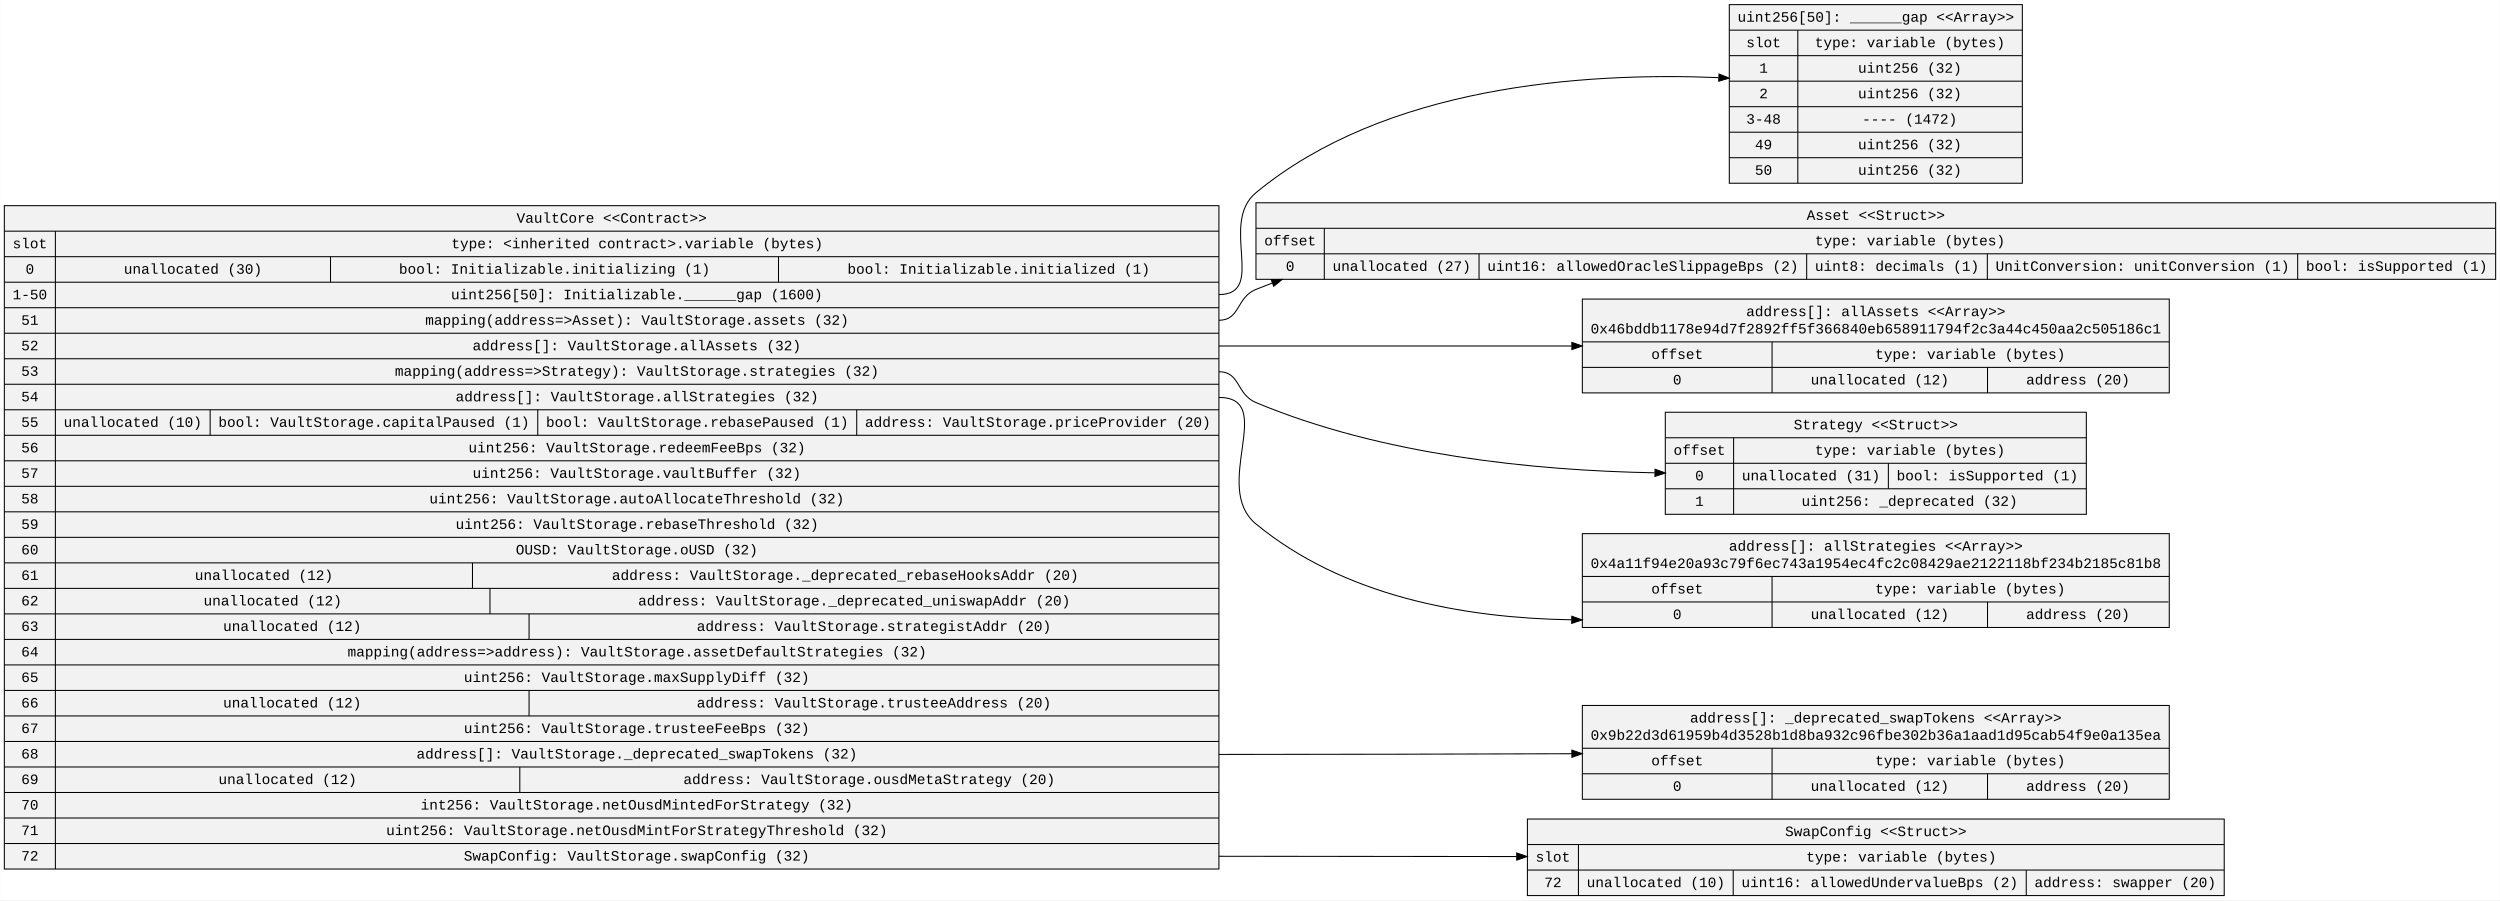
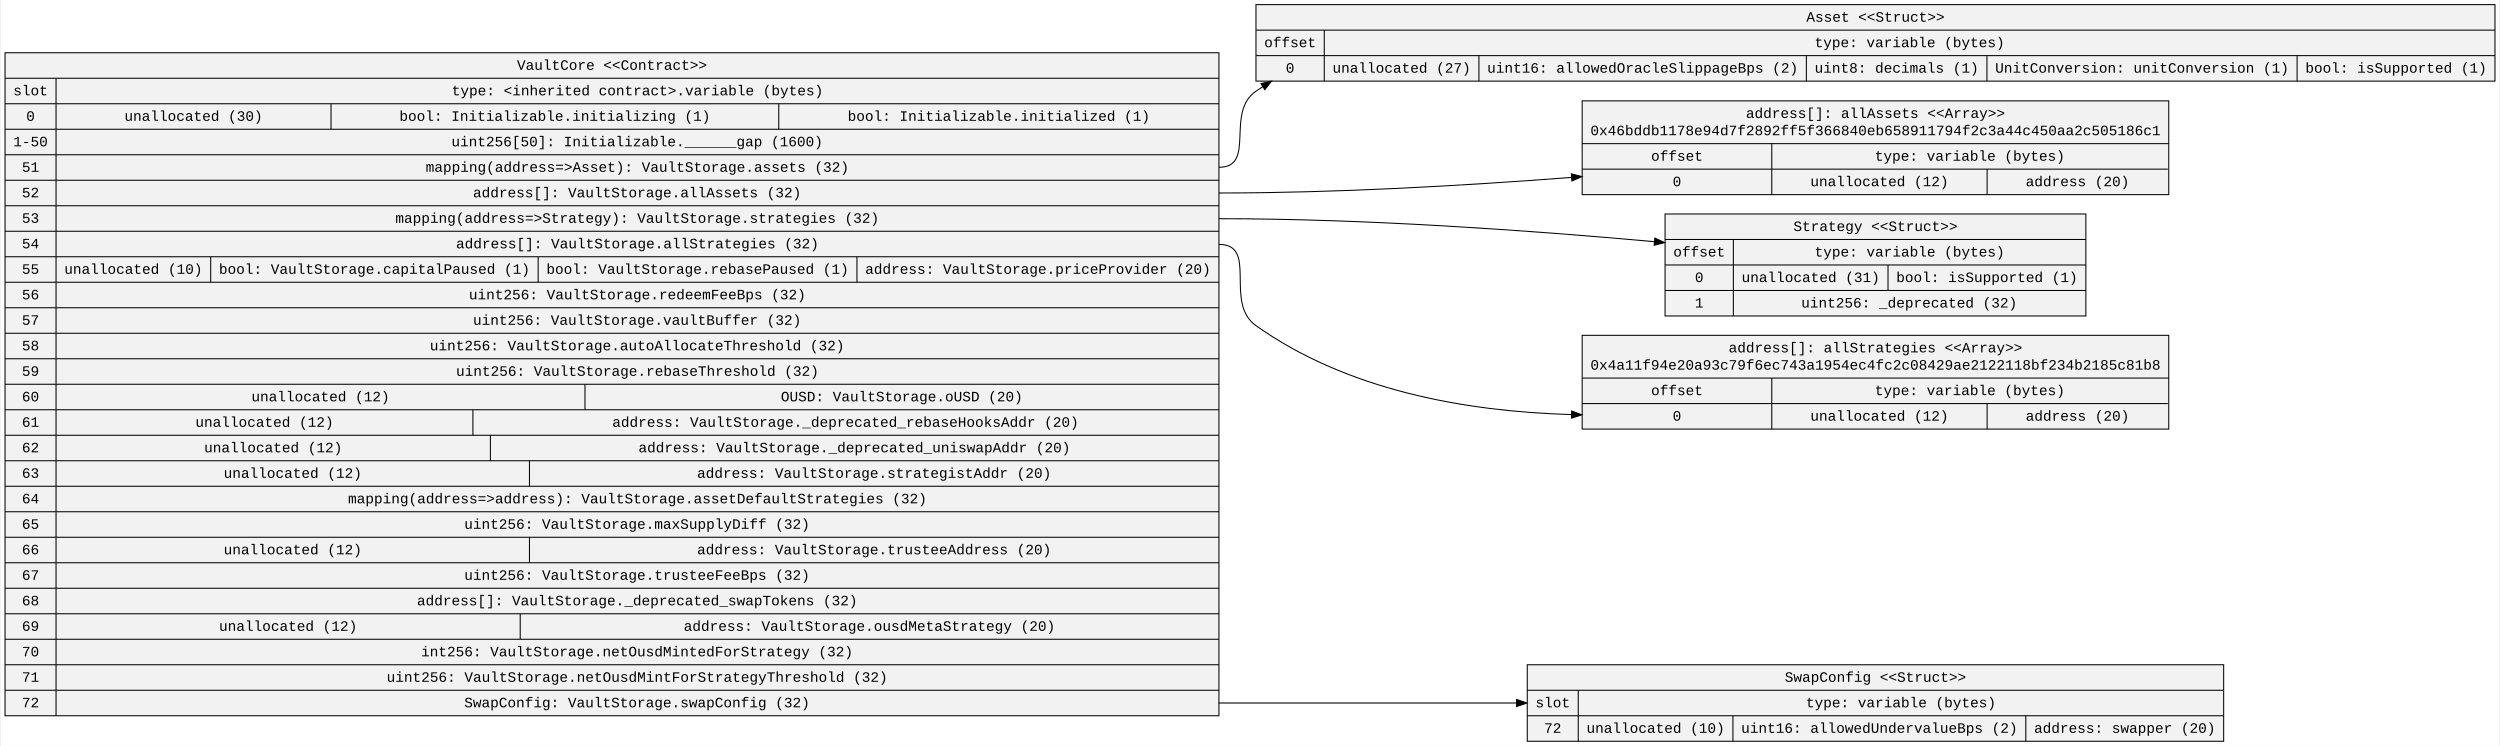
- <svg xmlns="http://www.w3.org/2000/svg" width="2430pt" height="875pt" viewBox="0.00 0.00 2429.56 875.00">
-   <g id="graph0" class="graph" transform="scale(1 1) rotate(0) translate(4 871)">
-     <polygon fill="white" stroke="transparent" points="-4,4 -4,-871 2425.56,-871 2425.56,4 -4,4" />
+ <svg xmlns="http://www.w3.org/2000/svg" width="2430pt" height="725pt" viewBox="0.00 0.00 2429.56 725.40">
+   <g id="graph0" class="graph" transform="scale(1 1) rotate(0) translate(4 721.4)">
+     <polygon fill="white" stroke="transparent" points="-4,4 -4,-721.4 2425.56,-721.4 2425.56,4 -4,4" />
    <g id="node1" class="node">
-       <polygon fill="#f2f2f2" stroke="black" points="0,-26.3 0,-671.1 1180.58,-671.1 1180.58,-26.3 0,-26.3" />
-       <text text-anchor="middle" x="590.29" y="-654.5" font-family="Courier New" font-size="14.00">VaultCore &lt;&lt;Contract&gt;&gt;</text>
-       <polyline fill="none" stroke="black" points="0,-646.3 1180.58,-646.3 " />
-       <text text-anchor="middle" x="24.8" y="-629.7" font-family="Courier New" font-size="14.00">slot</text>
-       <polyline fill="none" stroke="black" points="0,-621.5 49.61,-621.5 " />
-       <text text-anchor="middle" x="24.8" y="-604.9" font-family="Courier New" font-size="14.00">0</text>
-       <polyline fill="none" stroke="black" points="0,-596.7 49.61,-596.7 " />
-       <text text-anchor="middle" x="24.8" y="-580.1" font-family="Courier New" font-size="14.00">1-50</text>
-       <polyline fill="none" stroke="black" points="0,-571.9 49.61,-571.9 " />
-       <text text-anchor="middle" x="24.8" y="-555.3" font-family="Courier New" font-size="14.00">51</text>
-       <polyline fill="none" stroke="black" points="0,-547.1 49.61,-547.1 " />
-       <text text-anchor="middle" x="24.8" y="-530.5" font-family="Courier New" font-size="14.00">52</text>
-       <polyline fill="none" stroke="black" points="0,-522.3 49.61,-522.3 " />
-       <text text-anchor="middle" x="24.8" y="-505.7" font-family="Courier New" font-size="14.00">53</text>
-       <polyline fill="none" stroke="black" points="0,-497.5 49.61,-497.5 " />
-       <text text-anchor="middle" x="24.8" y="-480.9" font-family="Courier New" font-size="14.00">54</text>
-       <polyline fill="none" stroke="black" points="0,-472.7 49.61,-472.7 " />
-       <text text-anchor="middle" x="24.8" y="-456.1" font-family="Courier New" font-size="14.00">55</text>
-       <polyline fill="none" stroke="black" points="0,-447.9 49.61,-447.9 " />
-       <text text-anchor="middle" x="24.8" y="-431.3" font-family="Courier New" font-size="14.00">56</text>
-       <polyline fill="none" stroke="black" points="0,-423.1 49.61,-423.1 " />
-       <text text-anchor="middle" x="24.8" y="-406.5" font-family="Courier New" font-size="14.00">57</text>
-       <polyline fill="none" stroke="black" points="0,-398.3 49.61,-398.3 " />
-       <text text-anchor="middle" x="24.8" y="-381.7" font-family="Courier New" font-size="14.00">58</text>
-       <polyline fill="none" stroke="black" points="0,-373.5 49.61,-373.5 " />
-       <text text-anchor="middle" x="24.8" y="-356.9" font-family="Courier New" font-size="14.00">59</text>
-       <polyline fill="none" stroke="black" points="0,-348.7 49.61,-348.7 " />
-       <text text-anchor="middle" x="24.8" y="-332.1" font-family="Courier New" font-size="14.00">60</text>
-       <polyline fill="none" stroke="black" points="0,-323.9 49.61,-323.9 " />
-       <text text-anchor="middle" x="24.8" y="-307.3" font-family="Courier New" font-size="14.00">61</text>
-       <polyline fill="none" stroke="black" points="0,-299.1 49.61,-299.1 " />
-       <text text-anchor="middle" x="24.8" y="-282.5" font-family="Courier New" font-size="14.00">62</text>
-       <polyline fill="none" stroke="black" points="0,-274.3 49.61,-274.3 " />
-       <text text-anchor="middle" x="24.8" y="-257.7" font-family="Courier New" font-size="14.00">63</text>
-       <polyline fill="none" stroke="black" points="0,-249.5 49.61,-249.5 " />
-       <text text-anchor="middle" x="24.8" y="-232.9" font-family="Courier New" font-size="14.00">64</text>
-       <polyline fill="none" stroke="black" points="0,-224.7 49.61,-224.7 " />
-       <text text-anchor="middle" x="24.8" y="-208.1" font-family="Courier New" font-size="14.00">65</text>
-       <polyline fill="none" stroke="black" points="0,-199.9 49.61,-199.9 " />
-       <text text-anchor="middle" x="24.8" y="-183.3" font-family="Courier New" font-size="14.00">66</text>
-       <polyline fill="none" stroke="black" points="0,-175.1 49.61,-175.1 " />
-       <text text-anchor="middle" x="24.8" y="-158.5" font-family="Courier New" font-size="14.00">67</text>
-       <polyline fill="none" stroke="black" points="0,-150.3 49.61,-150.3 " />
-       <text text-anchor="middle" x="24.8" y="-133.7" font-family="Courier New" font-size="14.00">68</text>
-       <polyline fill="none" stroke="black" points="0,-125.5 49.61,-125.5 " />
-       <text text-anchor="middle" x="24.8" y="-108.9" font-family="Courier New" font-size="14.00">69</text>
-       <polyline fill="none" stroke="black" points="0,-100.7 49.61,-100.7 " />
-       <text text-anchor="middle" x="24.8" y="-84.1" font-family="Courier New" font-size="14.00">70</text>
-       <polyline fill="none" stroke="black" points="0,-75.9 49.61,-75.9 " />
-       <text text-anchor="middle" x="24.8" y="-59.3" font-family="Courier New" font-size="14.00">71</text>
-       <polyline fill="none" stroke="black" points="0,-51.1 49.61,-51.1 " />
-       <text text-anchor="middle" x="24.8" y="-34.5" font-family="Courier New" font-size="14.00">72</text>
-       <polyline fill="none" stroke="black" points="49.61,-26.3 49.61,-646.3 " />
-       <text text-anchor="middle" x="615.09" y="-629.7" font-family="Courier New" font-size="14.00">type: &lt;inherited contract&gt;.variable (bytes)</text>
-       <polyline fill="none" stroke="black" points="49.61,-621.5 1180.58,-621.5 " />
-       <text text-anchor="middle" x="183.32" y="-604.9" font-family="Courier New" font-size="14.00">unallocated (30)</text>
-       <polyline fill="none" stroke="black" points="317.03,-596.7 317.03,-621.5 " />
-       <text text-anchor="middle" x="534.75" y="-604.9" font-family="Courier New" font-size="14.00">bool: Initializable.initializing (1)</text>
-       <polyline fill="none" stroke="black" points="752.48,-596.7 752.48,-621.5 " />
-       <text text-anchor="middle" x="966.5" y="-604.9" font-family="Courier New" font-size="14.00">bool: Initializable.initialized (1)</text>
-       <polyline fill="none" stroke="black" points="49.61,-596.7 1180.58,-596.7 " />
-       <text text-anchor="middle" x="614.73" y="-580.1" font-family="Courier New" font-size="14.00">uint256[50]: Initializable.______gap (1600)</text>
-       <polyline fill="none" stroke="black" points="49.61,-571.9 1180.58,-571.9 " />
-       <text text-anchor="middle" x="614.94" y="-555.3" font-family="Courier New" font-size="14.00">mapping(address=&gt;Asset): VaultStorage.assets (32)</text>
-       <polyline fill="none" stroke="black" points="49.61,-547.1 1180.58,-547.1 " />
-       <text text-anchor="middle" x="614.73" y="-530.5" font-family="Courier New" font-size="14.00">address[]: VaultStorage.allAssets (32)</text>
-       <polyline fill="none" stroke="black" points="49.61,-522.3 1180.58,-522.3 " />
-       <text text-anchor="middle" x="614.84" y="-505.7" font-family="Courier New" font-size="14.00">mapping(address=&gt;Strategy): VaultStorage.strategies (32)</text>
-       <polyline fill="none" stroke="black" points="49.61,-497.5 1180.58,-497.5 " />
-       <text text-anchor="middle" x="615.03" y="-480.9" font-family="Courier New" font-size="14.00">address[]: VaultStorage.allStrategies (32)</text>
-       <polyline fill="none" stroke="black" points="49.61,-472.7 1180.58,-472.7 " />
-       <text text-anchor="middle" x="124.82" y="-456.1" font-family="Courier New" font-size="14.00">unallocated (10)</text>
-       <polyline fill="none" stroke="black" points="200.03,-447.9 200.03,-472.7 " />
-       <text text-anchor="middle" x="359.25" y="-456.1" font-family="Courier New" font-size="14.00">bool: VaultStorage.capitalPaused (1)</text>
-       <polyline fill="none" stroke="black" points="518.48,-447.9 518.48,-472.7 " />
-       <text text-anchor="middle" x="673.5" y="-456.1" font-family="Courier New" font-size="14.00">bool: VaultStorage.rebasePaused (1)</text>
-       <polyline fill="none" stroke="black" points="828.52,-447.9 828.52,-472.7 " />
-       <text text-anchor="middle" x="1004.55" y="-456.1" font-family="Courier New" font-size="14.00">address: VaultStorage.priceProvider (20)</text>
-       <polyline fill="none" stroke="black" points="49.61,-447.9 1180.58,-447.9 " />
-       <text text-anchor="middle" x="614.93" y="-431.3" font-family="Courier New" font-size="14.00">uint256: VaultStorage.redeemFeeBps (32)</text>
-       <polyline fill="none" stroke="black" points="49.61,-423.1 1180.58,-423.1 " />
-       <text text-anchor="middle" x="614.73" y="-406.5" font-family="Courier New" font-size="14.00">uint256: VaultStorage.vaultBuffer (32)</text>
-       <polyline fill="none" stroke="black" points="49.61,-398.3 1180.58,-398.3 " />
-       <text text-anchor="middle" x="614.74" y="-381.7" font-family="Courier New" font-size="14.00">uint256: VaultStorage.autoAllocateThreshold (32)</text>
-       <polyline fill="none" stroke="black" points="49.61,-373.5 1180.58,-373.5 " />
-       <text text-anchor="middle" x="615.03" y="-356.9" font-family="Courier New" font-size="14.00">uint256: VaultStorage.rebaseThreshold (32)</text>
-       <polyline fill="none" stroke="black" points="49.61,-348.7 1180.58,-348.7 " />
-       <text text-anchor="middle" x="614.72" y="-332.1" font-family="Courier New" font-size="14.00">OUSD: VaultStorage.oUSD (32)</text>
-       <polyline fill="none" stroke="black" points="49.61,-323.9 1180.58,-323.9 " />
-       <text text-anchor="middle" x="252.32" y="-307.3" font-family="Courier New" font-size="14.00">unallocated (12)</text>
-       <polyline fill="none" stroke="black" points="455.03,-299.1 455.03,-323.9 " />
-       <text text-anchor="middle" x="817.36" y="-307.3" font-family="Courier New" font-size="14.00">address: VaultStorage._deprecated_rebaseHooksAddr (20)</text>
-       <polyline fill="none" stroke="black" points="49.61,-299.1 1180.58,-299.1 " />
-       <text text-anchor="middle" x="260.82" y="-282.5" font-family="Courier New" font-size="14.00">unallocated (12)</text>
-       <polyline fill="none" stroke="black" points="472.03,-274.3 472.03,-299.1 " />
-       <text text-anchor="middle" x="826.06" y="-282.5" font-family="Courier New" font-size="14.00">address: VaultStorage._deprecated_uniswapAddr (20)</text>
-       <polyline fill="none" stroke="black" points="49.61,-274.3 1180.58,-274.3 " />
-       <text text-anchor="middle" x="279.82" y="-257.7" font-family="Courier New" font-size="14.00">unallocated (12)</text>
-       <polyline fill="none" stroke="black" points="510.03,-249.5 510.03,-274.3 " />
-       <text text-anchor="middle" x="845.26" y="-257.7" font-family="Courier New" font-size="14.00">address: VaultStorage.strategistAddr (20)</text>
-       <polyline fill="none" stroke="black" points="49.61,-249.5 1180.58,-249.5 " />
-       <text text-anchor="middle" x="615.05" y="-232.9" font-family="Courier New" font-size="14.00">mapping(address=&gt;address): VaultStorage.assetDefaultStrategies (32)</text>
-       <polyline fill="none" stroke="black" points="49.61,-224.7 1180.58,-224.7 " />
-       <text text-anchor="middle" x="614.63" y="-208.1" font-family="Courier New" font-size="14.00">uint256: VaultStorage.maxSupplyDiff (32)</text>
-       <polyline fill="none" stroke="black" points="49.61,-199.9 1180.58,-199.9 " />
-       <text text-anchor="middle" x="279.82" y="-183.3" font-family="Courier New" font-size="14.00">unallocated (12)</text>
-       <polyline fill="none" stroke="black" points="510.03,-175.1 510.03,-199.9 " />
-       <text text-anchor="middle" x="845.26" y="-183.3" font-family="Courier New" font-size="14.00">address: VaultStorage.trusteeAddress (20)</text>
-       <polyline fill="none" stroke="black" points="49.61,-175.1 1180.58,-175.1 " />
-       <text text-anchor="middle" x="614.63" y="-158.5" font-family="Courier New" font-size="14.00">uint256: VaultStorage.trusteeFeeBps (32)</text>
-       <polyline fill="none" stroke="black" points="49.61,-150.3 1180.58,-150.3 " />
-       <text text-anchor="middle" x="614.84" y="-133.7" font-family="Courier New" font-size="14.00">address[]: VaultStorage._deprecated_swapTokens (32)</text>
-       <polyline fill="none" stroke="black" points="49.61,-125.5 1180.58,-125.5 " />
-       <text text-anchor="middle" x="275.32" y="-108.9" font-family="Courier New" font-size="14.00">unallocated (12)</text>
-       <polyline fill="none" stroke="black" points="501.03,-100.7 501.03,-125.5 " />
-       <text text-anchor="middle" x="840.66" y="-108.9" font-family="Courier New" font-size="14.00">address: VaultStorage.ousdMetaStrategy (20)</text>
-       <polyline fill="none" stroke="black" points="49.61,-100.7 1180.58,-100.7 " />
-       <text text-anchor="middle" x="614.64" y="-84.1" font-family="Courier New" font-size="14.00">int256: VaultStorage.netOusdMintedForStrategy (32)</text>
-       <polyline fill="none" stroke="black" points="49.61,-75.9 1180.58,-75.9 " />
-       <text text-anchor="middle" x="614.75" y="-59.3" font-family="Courier New" font-size="14.00">uint256: VaultStorage.netOusdMintForStrategyThreshold (32)</text>
-       <polyline fill="none" stroke="black" points="49.61,-51.1 1180.58,-51.1 " />
-       <text text-anchor="middle" x="614.63" y="-34.5" font-family="Courier New" font-size="14.00">SwapConfig: VaultStorage.swapConfig (32)</text>
+       <polygon fill="#f2f2f2" stroke="black" points="0,-25.3 0,-670.1 1180.58,-670.1 1180.58,-25.3 0,-25.3" />
+       <text text-anchor="middle" x="590.29" y="-653.5" font-family="Courier New" font-size="14.00">VaultCore &lt;&lt;Contract&gt;&gt;</text>
+       <polyline fill="none" stroke="black" points="0,-645.3 1180.58,-645.3 " />
+       <text text-anchor="middle" x="24.8" y="-628.7" font-family="Courier New" font-size="14.00">slot</text>
+       <polyline fill="none" stroke="black" points="0,-620.5 49.61,-620.5 " />
+       <text text-anchor="middle" x="24.8" y="-603.9" font-family="Courier New" font-size="14.00">0</text>
+       <polyline fill="none" stroke="black" points="0,-595.7 49.61,-595.7 " />
+       <text text-anchor="middle" x="24.8" y="-579.1" font-family="Courier New" font-size="14.00">1-50</text>
+       <polyline fill="none" stroke="black" points="0,-570.9 49.61,-570.9 " />
+       <text text-anchor="middle" x="24.8" y="-554.3" font-family="Courier New" font-size="14.00">51</text>
+       <polyline fill="none" stroke="black" points="0,-546.1 49.61,-546.1 " />
+       <text text-anchor="middle" x="24.8" y="-529.5" font-family="Courier New" font-size="14.00">52</text>
+       <polyline fill="none" stroke="black" points="0,-521.3 49.61,-521.3 " />
+       <text text-anchor="middle" x="24.8" y="-504.7" font-family="Courier New" font-size="14.00">53</text>
+       <polyline fill="none" stroke="black" points="0,-496.5 49.61,-496.5 " />
+       <text text-anchor="middle" x="24.8" y="-479.9" font-family="Courier New" font-size="14.00">54</text>
+       <polyline fill="none" stroke="black" points="0,-471.7 49.61,-471.7 " />
+       <text text-anchor="middle" x="24.8" y="-455.1" font-family="Courier New" font-size="14.00">55</text>
+       <polyline fill="none" stroke="black" points="0,-446.9 49.61,-446.9 " />
+       <text text-anchor="middle" x="24.8" y="-430.3" font-family="Courier New" font-size="14.00">56</text>
+       <polyline fill="none" stroke="black" points="0,-422.1 49.61,-422.1 " />
+       <text text-anchor="middle" x="24.8" y="-405.5" font-family="Courier New" font-size="14.00">57</text>
+       <polyline fill="none" stroke="black" points="0,-397.3 49.61,-397.3 " />
+       <text text-anchor="middle" x="24.8" y="-380.7" font-family="Courier New" font-size="14.00">58</text>
+       <polyline fill="none" stroke="black" points="0,-372.5 49.61,-372.5 " />
+       <text text-anchor="middle" x="24.8" y="-355.9" font-family="Courier New" font-size="14.00">59</text>
+       <polyline fill="none" stroke="black" points="0,-347.7 49.61,-347.7 " />
+       <text text-anchor="middle" x="24.8" y="-331.1" font-family="Courier New" font-size="14.00">60</text>
+       <polyline fill="none" stroke="black" points="0,-322.9 49.61,-322.9 " />
+       <text text-anchor="middle" x="24.8" y="-306.3" font-family="Courier New" font-size="14.00">61</text>
+       <polyline fill="none" stroke="black" points="0,-298.1 49.61,-298.1 " />
+       <text text-anchor="middle" x="24.8" y="-281.5" font-family="Courier New" font-size="14.00">62</text>
+       <polyline fill="none" stroke="black" points="0,-273.3 49.61,-273.3 " />
+       <text text-anchor="middle" x="24.8" y="-256.7" font-family="Courier New" font-size="14.00">63</text>
+       <polyline fill="none" stroke="black" points="0,-248.5 49.61,-248.5 " />
+       <text text-anchor="middle" x="24.8" y="-231.9" font-family="Courier New" font-size="14.00">64</text>
+       <polyline fill="none" stroke="black" points="0,-223.7 49.61,-223.7 " />
+       <text text-anchor="middle" x="24.8" y="-207.1" font-family="Courier New" font-size="14.00">65</text>
+       <polyline fill="none" stroke="black" points="0,-198.9 49.61,-198.9 " />
+       <text text-anchor="middle" x="24.8" y="-182.3" font-family="Courier New" font-size="14.00">66</text>
+       <polyline fill="none" stroke="black" points="0,-174.1 49.61,-174.1 " />
+       <text text-anchor="middle" x="24.8" y="-157.5" font-family="Courier New" font-size="14.00">67</text>
+       <polyline fill="none" stroke="black" points="0,-149.3 49.61,-149.3 " />
+       <text text-anchor="middle" x="24.8" y="-132.7" font-family="Courier New" font-size="14.00">68</text>
+       <polyline fill="none" stroke="black" points="0,-124.5 49.61,-124.5 " />
+       <text text-anchor="middle" x="24.8" y="-107.9" font-family="Courier New" font-size="14.00">69</text>
+       <polyline fill="none" stroke="black" points="0,-99.7 49.61,-99.7 " />
+       <text text-anchor="middle" x="24.8" y="-83.1" font-family="Courier New" font-size="14.00">70</text>
+       <polyline fill="none" stroke="black" points="0,-74.9 49.61,-74.9 " />
+       <text text-anchor="middle" x="24.8" y="-58.3" font-family="Courier New" font-size="14.00">71</text>
+       <polyline fill="none" stroke="black" points="0,-50.1 49.61,-50.1 " />
+       <text text-anchor="middle" x="24.8" y="-33.5" font-family="Courier New" font-size="14.00">72</text>
+       <polyline fill="none" stroke="black" points="49.61,-25.3 49.61,-645.3 " />
+       <text text-anchor="middle" x="615.09" y="-628.7" font-family="Courier New" font-size="14.00">type: &lt;inherited contract&gt;.variable (bytes)</text>
+       <polyline fill="none" stroke="black" points="49.61,-620.5 1180.58,-620.5 " />
+       <text text-anchor="middle" x="183.32" y="-603.9" font-family="Courier New" font-size="14.00">unallocated (30)</text>
+       <polyline fill="none" stroke="black" points="317.03,-595.7 317.03,-620.5 " />
+       <text text-anchor="middle" x="534.75" y="-603.9" font-family="Courier New" font-size="14.00">bool: Initializable.initializing (1)</text>
+       <polyline fill="none" stroke="black" points="752.48,-595.7 752.48,-620.5 " />
+       <text text-anchor="middle" x="966.5" y="-603.9" font-family="Courier New" font-size="14.00">bool: Initializable.initialized (1)</text>
+       <polyline fill="none" stroke="black" points="49.61,-595.7 1180.58,-595.7 " />
+       <text text-anchor="middle" x="614.73" y="-579.1" font-family="Courier New" font-size="14.00">uint256[50]: Initializable.______gap (1600)</text>
+       <polyline fill="none" stroke="black" points="49.61,-570.9 1180.58,-570.9 " />
+       <text text-anchor="middle" x="614.94" y="-554.3" font-family="Courier New" font-size="14.00">mapping(address=&gt;Asset): VaultStorage.assets (32)</text>
+       <polyline fill="none" stroke="black" points="49.61,-546.1 1180.58,-546.1 " />
+       <text text-anchor="middle" x="614.73" y="-529.5" font-family="Courier New" font-size="14.00">address[]: VaultStorage.allAssets (32)</text>
+       <polyline fill="none" stroke="black" points="49.61,-521.3 1180.58,-521.3 " />
+       <text text-anchor="middle" x="614.84" y="-504.7" font-family="Courier New" font-size="14.00">mapping(address=&gt;Strategy): VaultStorage.strategies (32)</text>
+       <polyline fill="none" stroke="black" points="49.61,-496.5 1180.58,-496.5 " />
+       <text text-anchor="middle" x="615.03" y="-479.9" font-family="Courier New" font-size="14.00">address[]: VaultStorage.allStrategies (32)</text>
+       <polyline fill="none" stroke="black" points="49.61,-471.7 1180.58,-471.7 " />
+       <text text-anchor="middle" x="124.82" y="-455.1" font-family="Courier New" font-size="14.00">unallocated (10)</text>
+       <polyline fill="none" stroke="black" points="200.03,-446.9 200.03,-471.7 " />
+       <text text-anchor="middle" x="359.25" y="-455.1" font-family="Courier New" font-size="14.00">bool: VaultStorage.capitalPaused (1)</text>
+       <polyline fill="none" stroke="black" points="518.48,-446.9 518.48,-471.7 " />
+       <text text-anchor="middle" x="673.5" y="-455.1" font-family="Courier New" font-size="14.00">bool: VaultStorage.rebasePaused (1)</text>
+       <polyline fill="none" stroke="black" points="828.52,-446.9 828.52,-471.7 " />
+       <text text-anchor="middle" x="1004.55" y="-455.1" font-family="Courier New" font-size="14.00">address: VaultStorage.priceProvider (20)</text>
+       <polyline fill="none" stroke="black" points="49.61,-446.9 1180.58,-446.9 " />
+       <text text-anchor="middle" x="614.93" y="-430.3" font-family="Courier New" font-size="14.00">uint256: VaultStorage.redeemFeeBps (32)</text>
+       <polyline fill="none" stroke="black" points="49.61,-422.1 1180.58,-422.1 " />
+       <text text-anchor="middle" x="614.73" y="-405.5" font-family="Courier New" font-size="14.00">uint256: VaultStorage.vaultBuffer (32)</text>
+       <polyline fill="none" stroke="black" points="49.61,-397.3 1180.58,-397.3 " />
+       <text text-anchor="middle" x="614.74" y="-380.7" font-family="Courier New" font-size="14.00">uint256: VaultStorage.autoAllocateThreshold (32)</text>
+       <polyline fill="none" stroke="black" points="49.61,-372.5 1180.58,-372.5 " />
+       <text text-anchor="middle" x="615.03" y="-355.9" font-family="Courier New" font-size="14.00">uint256: VaultStorage.rebaseThreshold (32)</text>
+       <polyline fill="none" stroke="black" points="49.61,-347.7 1180.58,-347.7 " />
+       <text text-anchor="middle" x="306.82" y="-331.1" font-family="Courier New" font-size="14.00">unallocated (12)</text>
+       <polyline fill="none" stroke="black" points="564.03,-322.9 564.03,-347.7 " />
+       <text text-anchor="middle" x="872.15" y="-331.1" font-family="Courier New" font-size="14.00">OUSD: VaultStorage.oUSD (20)</text>
+       <polyline fill="none" stroke="black" points="49.61,-322.9 1180.58,-322.9 " />
+       <text text-anchor="middle" x="252.32" y="-306.3" font-family="Courier New" font-size="14.00">unallocated (12)</text>
+       <polyline fill="none" stroke="black" points="455.03,-298.1 455.03,-322.9 " />
+       <text text-anchor="middle" x="817.36" y="-306.3" font-family="Courier New" font-size="14.00">address: VaultStorage._deprecated_rebaseHooksAddr (20)</text>
+       <polyline fill="none" stroke="black" points="49.61,-298.1 1180.58,-298.1 " />
+       <text text-anchor="middle" x="260.82" y="-281.5" font-family="Courier New" font-size="14.00">unallocated (12)</text>
+       <polyline fill="none" stroke="black" points="472.03,-273.3 472.03,-298.1 " />
+       <text text-anchor="middle" x="826.06" y="-281.5" font-family="Courier New" font-size="14.00">address: VaultStorage._deprecated_uniswapAddr (20)</text>
+       <polyline fill="none" stroke="black" points="49.61,-273.3 1180.58,-273.3 " />
+       <text text-anchor="middle" x="279.82" y="-256.7" font-family="Courier New" font-size="14.00">unallocated (12)</text>
+       <polyline fill="none" stroke="black" points="510.03,-248.5 510.03,-273.3 " />
+       <text text-anchor="middle" x="845.26" y="-256.7" font-family="Courier New" font-size="14.00">address: VaultStorage.strategistAddr (20)</text>
+       <polyline fill="none" stroke="black" points="49.61,-248.5 1180.58,-248.5 " />
+       <text text-anchor="middle" x="615.05" y="-231.9" font-family="Courier New" font-size="14.00">mapping(address=&gt;address): VaultStorage.assetDefaultStrategies (32)</text>
+       <polyline fill="none" stroke="black" points="49.61,-223.7 1180.58,-223.7 " />
+       <text text-anchor="middle" x="614.63" y="-207.1" font-family="Courier New" font-size="14.00">uint256: VaultStorage.maxSupplyDiff (32)</text>
+       <polyline fill="none" stroke="black" points="49.61,-198.9 1180.58,-198.9 " />
+       <text text-anchor="middle" x="279.82" y="-182.3" font-family="Courier New" font-size="14.00">unallocated (12)</text>
+       <polyline fill="none" stroke="black" points="510.03,-174.1 510.03,-198.9 " />
+       <text text-anchor="middle" x="845.26" y="-182.3" font-family="Courier New" font-size="14.00">address: VaultStorage.trusteeAddress (20)</text>
+       <polyline fill="none" stroke="black" points="49.61,-174.1 1180.58,-174.1 " />
+       <text text-anchor="middle" x="614.63" y="-157.5" font-family="Courier New" font-size="14.00">uint256: VaultStorage.trusteeFeeBps (32)</text>
+       <polyline fill="none" stroke="black" points="49.61,-149.3 1180.58,-149.3 " />
+       <text text-anchor="middle" x="614.84" y="-132.7" font-family="Courier New" font-size="14.00">address[]: VaultStorage._deprecated_swapTokens (32)</text>
+       <polyline fill="none" stroke="black" points="49.61,-124.5 1180.58,-124.5 " />
+       <text text-anchor="middle" x="275.32" y="-107.9" font-family="Courier New" font-size="14.00">unallocated (12)</text>
+       <polyline fill="none" stroke="black" points="501.03,-99.7 501.03,-124.5 " />
+       <text text-anchor="middle" x="840.66" y="-107.9" font-family="Courier New" font-size="14.00">address: VaultStorage.ousdMetaStrategy (20)</text>
+       <polyline fill="none" stroke="black" points="49.61,-99.7 1180.58,-99.7 " />
+       <text text-anchor="middle" x="614.64" y="-83.1" font-family="Courier New" font-size="14.00">int256: VaultStorage.netOusdMintedForStrategy (32)</text>
+       <polyline fill="none" stroke="black" points="49.61,-74.9 1180.58,-74.9 " />
+       <text text-anchor="middle" x="614.75" y="-58.3" font-family="Courier New" font-size="14.00">uint256: VaultStorage.netOusdMintForStrategyThreshold (32)</text>
+       <polyline fill="none" stroke="black" points="49.61,-50.1 1180.58,-50.1 " />
+       <text text-anchor="middle" x="614.63" y="-33.5" font-family="Courier New" font-size="14.00">SwapConfig: VaultStorage.swapConfig (32)</text>
    </g>
    <g id="node2" class="node">
-       <polygon fill="#f2f2f2" stroke="black" points="1676.65,-692.9 1676.65,-866.5 1961.49,-866.5 1961.49,-692.9 1676.65,-692.9" />
-       <text text-anchor="middle" x="1819.07" y="-849.9" font-family="Courier New" font-size="14.00">uint256[50]: ______gap &lt;&lt;Array&gt;&gt;</text>
-       <polyline fill="none" stroke="black" points="1676.65,-841.7 1961.49,-841.7 " />
-       <text text-anchor="middle" x="1709.95" y="-825.1" font-family="Courier New" font-size="14.00">slot</text>
-       <polyline fill="none" stroke="black" points="1676.65,-816.9 1743.25,-816.9 " />
-       <text text-anchor="middle" x="1709.95" y="-800.3" font-family="Courier New" font-size="14.00">1</text>
-       <polyline fill="none" stroke="black" points="1676.65,-792.1 1743.25,-792.1 " />
-       <text text-anchor="middle" x="1709.95" y="-775.5" font-family="Courier New" font-size="14.00">2</text>
-       <polyline fill="none" stroke="black" points="1676.65,-767.3 1743.25,-767.3 " />
-       <text text-anchor="middle" x="1709.95" y="-750.7" font-family="Courier New" font-size="14.00">3-48</text>
-       <polyline fill="none" stroke="black" points="1676.65,-742.5 1743.25,-742.5 " />
-       <text text-anchor="middle" x="1709.95" y="-725.9" font-family="Courier New" font-size="14.00">49</text>
-       <polyline fill="none" stroke="black" points="1676.65,-717.7 1743.25,-717.7 " />
-       <text text-anchor="middle" x="1709.95" y="-701.1" font-family="Courier New" font-size="14.00">50</text>
-       <polyline fill="none" stroke="black" points="1743.25,-692.9 1743.25,-841.7 " />
-       <text text-anchor="middle" x="1852.17" y="-825.1" font-family="Courier New" font-size="14.00">type: variable (bytes)</text>
-       <polyline fill="none" stroke="black" points="1743.25,-816.9 1961.08,-816.9 " />
-       <text text-anchor="middle" x="1852.16" y="-800.3" font-family="Courier New" font-size="14.00">uint256 (32)</text>
-       <polyline fill="none" stroke="black" points="1743.25,-792.1 1961.08,-792.1 " />
-       <text text-anchor="middle" x="1852.16" y="-775.5" font-family="Courier New" font-size="14.00">uint256 (32)</text>
-       <polyline fill="none" stroke="black" points="1743.25,-767.3 1961.08,-767.3 " />
-       <text text-anchor="middle" x="1851.96" y="-750.7" font-family="Courier New" font-size="14.00">---- (1472)</text>
-       <polyline fill="none" stroke="black" points="1743.25,-742.5 1961.08,-742.5 " />
-       <text text-anchor="middle" x="1852.16" y="-725.9" font-family="Courier New" font-size="14.00">uint256 (32)</text>
-       <polyline fill="none" stroke="black" points="1743.25,-717.7 1961.08,-717.7 " />
-       <text text-anchor="middle" x="1852.16" y="-701.1" font-family="Courier New" font-size="14.00">uint256 (32)</text>
+       <polygon fill="#f2f2f2" stroke="black" points="1216.58,-642.5 1216.58,-716.9 2421.56,-716.9 2421.56,-642.5 1216.58,-642.5" />
+       <text text-anchor="middle" x="1819.07" y="-700.3" font-family="Courier New" font-size="14.00">Asset &lt;&lt;Struct&gt;&gt;</text>
+       <polyline fill="none" stroke="black" points="1216.58,-692.1 2421.56,-692.1 " />
+       <text text-anchor="middle" x="1249.78" y="-675.5" font-family="Courier New" font-size="14.00">offset</text>
+       <polyline fill="none" stroke="black" points="1216.58,-667.3 1282.99,-667.3 " />
+       <text text-anchor="middle" x="1249.78" y="-650.7" font-family="Courier New" font-size="14.00">0</text>
+       <polyline fill="none" stroke="black" points="1282.99,-642.5 1282.99,-692.1 " />
+       <text text-anchor="middle" x="1852.27" y="-675.5" font-family="Courier New" font-size="14.00">type: variable (bytes)</text>
+       <polyline fill="none" stroke="black" points="1282.99,-667.3 2421.56,-667.3 " />
+       <text text-anchor="middle" x="1358.2" y="-650.7" font-family="Courier New" font-size="14.00">unallocated (27)</text>
+       <polyline fill="none" stroke="black" points="1433.41,-642.5 1433.41,-667.3 " />
+       <text text-anchor="middle" x="1592.63" y="-650.7" font-family="Courier New" font-size="14.00">uint16: allowedOracleSlippageBps (2)</text>
+       <polyline fill="none" stroke="black" points="1751.86,-642.5 1751.86,-667.3 " />
+       <text text-anchor="middle" x="1839.67" y="-650.7" font-family="Courier New" font-size="14.00">uint8: decimals (1)</text>
+       <polyline fill="none" stroke="black" points="1927.48,-642.5 1927.48,-667.3 " />
+       <text text-anchor="middle" x="2078.31" y="-650.7" font-family="Courier New" font-size="14.00">UnitConversion: unitConversion (1)</text>
+       <polyline fill="none" stroke="black" points="2229.13,-642.5 2229.13,-667.3 " />
+       <text text-anchor="middle" x="2325.35" y="-650.7" font-family="Courier New" font-size="14.00">bool: isSupported (1)</text>
    </g>
    <g id="edge1" class="edge">
-       <path fill="none" stroke="black" d="M1180.58,-584.7C1227.4,-584.7 1180.47,-653.89 1216.58,-683.7 1341.75,-787.04 1533.07,-800.97 1666.21,-795.56" />
-       <polygon fill="black" stroke="black" points="1666.66,-799.04 1676.5,-795.09 1666.35,-792.05 1666.66,-799.04" />
+       <path fill="none" stroke="black" d="M1180.58,-558.7C1217.15,-558.7 1186.35,-612.11 1216.58,-632.7 1218.76,-634.18 1220.95,-635.64 1223.16,-637.08" />
+       <polygon fill="black" stroke="black" points="1221.42,-640.12 1231.75,-642.49 1225.15,-634.2 1221.42,-640.12" />
    </g>
    <g id="node3" class="node">
-       <polygon fill="#f2f2f2" stroke="black" points="1216.58,-599.5 1216.58,-673.9 2421.56,-673.9 2421.56,-599.5 1216.58,-599.5" />
-       <text text-anchor="middle" x="1819.07" y="-657.3" font-family="Courier New" font-size="14.00">Asset &lt;&lt;Struct&gt;&gt;</text>
-       <polyline fill="none" stroke="black" points="1216.58,-649.1 2421.56,-649.1 " />
-       <text text-anchor="middle" x="1249.78" y="-632.5" font-family="Courier New" font-size="14.00">offset</text>
-       <polyline fill="none" stroke="black" points="1216.58,-624.3 1282.99,-624.3 " />
-       <text text-anchor="middle" x="1249.78" y="-607.7" font-family="Courier New" font-size="14.00">0</text>
-       <polyline fill="none" stroke="black" points="1282.99,-599.5 1282.99,-649.1 " />
-       <text text-anchor="middle" x="1852.27" y="-632.5" font-family="Courier New" font-size="14.00">type: variable (bytes)</text>
-       <polyline fill="none" stroke="black" points="1282.99,-624.3 2421.56,-624.3 " />
-       <text text-anchor="middle" x="1358.2" y="-607.7" font-family="Courier New" font-size="14.00">unallocated (27)</text>
-       <polyline fill="none" stroke="black" points="1433.41,-599.5 1433.41,-624.3 " />
-       <text text-anchor="middle" x="1592.63" y="-607.7" font-family="Courier New" font-size="14.00">uint16: allowedOracleSlippageBps (2)</text>
-       <polyline fill="none" stroke="black" points="1751.86,-599.5 1751.86,-624.3 " />
-       <text text-anchor="middle" x="1839.67" y="-607.7" font-family="Courier New" font-size="14.00">uint8: decimals (1)</text>
-       <polyline fill="none" stroke="black" points="1927.48,-599.5 1927.48,-624.3 " />
-       <text text-anchor="middle" x="2078.31" y="-607.7" font-family="Courier New" font-size="14.00">UnitConversion: unitConversion (1)</text>
-       <polyline fill="none" stroke="black" points="2229.13,-599.5 2229.13,-624.3 " />
-       <text text-anchor="middle" x="2325.35" y="-607.7" font-family="Courier New" font-size="14.00">bool: isSupported (1)</text>
+       <polygon fill="#f2f2f2" stroke="black" points="1533.82,-532.1 1533.82,-623.3 2104.31,-623.3 2104.31,-532.1 1533.82,-532.1" />
+       <text text-anchor="middle" x="1819.07" y="-606.7" font-family="Courier New" font-size="14.00">address[]: allAssets &lt;&lt;Array&gt;&gt;</text>
+       <text text-anchor="middle" x="1819.07" y="-589.9" font-family="Courier New" font-size="14.00">0x46bddb1178e94d7f2892ff5f366840eb658911794f2c3a44c450aa2c505186c1</text>
+       <polyline fill="none" stroke="black" points="1533.82,-581.7 2104.31,-581.7 " />
+       <text text-anchor="middle" x="1626.03" y="-565.1" font-family="Courier New" font-size="14.00">offset</text>
+       <polyline fill="none" stroke="black" points="1533.82,-556.9 1718.23,-556.9 " />
+       <text text-anchor="middle" x="1626.03" y="-540.3" font-family="Courier New" font-size="14.00">0</text>
+       <polyline fill="none" stroke="black" points="1718.23,-532.1 1718.23,-581.7 " />
+       <text text-anchor="middle" x="1910.85" y="-565.1" font-family="Courier New" font-size="14.00">type: variable (bytes)</text>
+       <polyline fill="none" stroke="black" points="1718.23,-556.9 2103.47,-556.9 " />
+       <text text-anchor="middle" x="1822.94" y="-540.3" font-family="Courier New" font-size="14.00">unallocated (12)</text>
+       <polyline fill="none" stroke="black" points="1927.65,-532.1 1927.65,-556.9 " />
+       <text text-anchor="middle" x="2015.56" y="-540.3" font-family="Courier New" font-size="14.00">address (20)</text>
    </g>
    <g id="edge2" class="edge">
-       <path fill="none" stroke="black" d="M1180.58,-559.7C1201.41,-559.7 1197.29,-581.85 1216.58,-589.7 1221.81,-591.83 1227.09,-593.89 1232.4,-595.88" />
-       <polygon fill="black" stroke="black" points="1231.43,-599.25 1242.02,-599.39 1233.83,-592.67 1231.43,-599.25" />
+       <path fill="none" stroke="black" d="M1180.58,-533.7C1292.73,-533.7 1415.72,-540.56 1523.5,-548.87" />
+       <polygon fill="black" stroke="black" points="1523.3,-552.36 1533.54,-549.65 1523.85,-545.38 1523.3,-552.36" />
    </g>
    <g id="node4" class="node">
-       <polygon fill="#f2f2f2" stroke="black" points="1533.82,-489.1 1533.82,-580.3 2104.31,-580.3 2104.31,-489.1 1533.82,-489.1" />
-       <text text-anchor="middle" x="1819.07" y="-563.7" font-family="Courier New" font-size="14.00">address[]: allAssets &lt;&lt;Array&gt;&gt;</text>
-       <text text-anchor="middle" x="1819.07" y="-546.9" font-family="Courier New" font-size="14.00">0x46bddb1178e94d7f2892ff5f366840eb658911794f2c3a44c450aa2c505186c1</text>
-       <polyline fill="none" stroke="black" points="1533.82,-538.7 2104.31,-538.7 " />
-       <text text-anchor="middle" x="1626.03" y="-522.1" font-family="Courier New" font-size="14.00">offset</text>
-       <polyline fill="none" stroke="black" points="1533.82,-513.9 1718.23,-513.9 " />
-       <text text-anchor="middle" x="1626.03" y="-497.3" font-family="Courier New" font-size="14.00">0</text>
-       <polyline fill="none" stroke="black" points="1718.23,-489.1 1718.23,-538.7 " />
-       <text text-anchor="middle" x="1910.85" y="-522.1" font-family="Courier New" font-size="14.00">type: variable (bytes)</text>
-       <polyline fill="none" stroke="black" points="1718.23,-513.9 2103.47,-513.9 " />
-       <text text-anchor="middle" x="1822.94" y="-497.3" font-family="Courier New" font-size="14.00">unallocated (12)</text>
-       <polyline fill="none" stroke="black" points="1927.65,-489.1 1927.65,-513.9 " />
-       <text text-anchor="middle" x="2015.56" y="-497.3" font-family="Courier New" font-size="14.00">address (20)</text>
+       <polygon fill="#f2f2f2" stroke="black" points="1614.44,-414.1 1614.44,-513.3 2023.7,-513.3 2023.7,-414.1 1614.44,-414.1" />
+       <text text-anchor="middle" x="1819.07" y="-496.7" font-family="Courier New" font-size="14.00">Strategy &lt;&lt;Struct&gt;&gt;</text>
+       <polyline fill="none" stroke="black" points="1614.44,-488.5 2023.7,-488.5 " />
+       <text text-anchor="middle" x="1647.64" y="-471.9" font-family="Courier New" font-size="14.00">offset</text>
+       <polyline fill="none" stroke="black" points="1614.44,-463.7 1680.85,-463.7 " />
+       <text text-anchor="middle" x="1647.64" y="-447.1" font-family="Courier New" font-size="14.00">0</text>
+       <polyline fill="none" stroke="black" points="1614.44,-438.9 1680.85,-438.9 " />
+       <text text-anchor="middle" x="1647.64" y="-422.3" font-family="Courier New" font-size="14.00">1</text>
+       <polyline fill="none" stroke="black" points="1680.85,-414.1 1680.85,-488.5 " />
+       <text text-anchor="middle" x="1852.27" y="-471.9" font-family="Courier New" font-size="14.00">type: variable (bytes)</text>
+       <polyline fill="none" stroke="black" points="1680.85,-463.7 2023.7,-463.7 " />
+       <text text-anchor="middle" x="1756.06" y="-447.1" font-family="Courier New" font-size="14.00">unallocated (31)</text>
+       <polyline fill="none" stroke="black" points="1831.27,-438.9 1831.27,-463.7 " />
+       <text text-anchor="middle" x="1927.48" y="-447.1" font-family="Courier New" font-size="14.00">bool: isSupported (1)</text>
+       <polyline fill="none" stroke="black" points="1680.85,-438.9 2023.7,-438.9 " />
+       <text text-anchor="middle" x="1851.87" y="-422.3" font-family="Courier New" font-size="14.00">uint256: _deprecated (32)</text>
    </g>
    <g id="edge3" class="edge">
-       <path fill="none" stroke="black" d="M1180.58,-534.7C1292.6,-534.7 1415.69,-534.7 1523.59,-534.7" />
-       <polygon fill="black" stroke="black" points="1523.65,-538.2 1533.65,-534.7 1523.65,-531.2 1523.65,-538.2" />
+       <path fill="none" stroke="black" d="M1180.58,-508.7C1321.96,-508.7 1480.54,-497.55 1604.16,-486.35" />
+       <polygon fill="black" stroke="black" points="1604.49,-489.84 1614.13,-485.44 1603.85,-482.87 1604.49,-489.84" />
    </g>
    <g id="node5" class="node">
-       <polygon fill="#f2f2f2" stroke="black" points="1614.44,-371.1 1614.44,-470.3 2023.7,-470.3 2023.7,-371.1 1614.44,-371.1" />
-       <text text-anchor="middle" x="1819.07" y="-453.7" font-family="Courier New" font-size="14.00">Strategy &lt;&lt;Struct&gt;&gt;</text>
-       <polyline fill="none" stroke="black" points="1614.44,-445.5 2023.7,-445.5 " />
-       <text text-anchor="middle" x="1647.64" y="-428.9" font-family="Courier New" font-size="14.00">offset</text>
-       <polyline fill="none" stroke="black" points="1614.44,-420.7 1680.85,-420.7 " />
-       <text text-anchor="middle" x="1647.64" y="-404.1" font-family="Courier New" font-size="14.00">0</text>
-       <polyline fill="none" stroke="black" points="1614.44,-395.9 1680.85,-395.9 " />
-       <text text-anchor="middle" x="1647.64" y="-379.3" font-family="Courier New" font-size="14.00">1</text>
-       <polyline fill="none" stroke="black" points="1680.85,-371.1 1680.85,-445.5 " />
-       <text text-anchor="middle" x="1852.27" y="-428.9" font-family="Courier New" font-size="14.00">type: variable (bytes)</text>
-       <polyline fill="none" stroke="black" points="1680.85,-420.7 2023.7,-420.7 " />
-       <text text-anchor="middle" x="1756.06" y="-404.1" font-family="Courier New" font-size="14.00">unallocated (31)</text>
-       <polyline fill="none" stroke="black" points="1831.27,-395.9 1831.27,-420.7 " />
-       <text text-anchor="middle" x="1927.48" y="-404.1" font-family="Courier New" font-size="14.00">bool: isSupported (1)</text>
-       <polyline fill="none" stroke="black" points="1680.85,-395.9 2023.7,-395.9 " />
-       <text text-anchor="middle" x="1851.87" y="-379.3" font-family="Courier New" font-size="14.00">uint256: _deprecated (32)</text>
+       <polygon fill="#f2f2f2" stroke="black" points="1533.82,-304.1 1533.82,-395.3 2104.31,-395.3 2104.31,-304.1 1533.82,-304.1" />
+       <text text-anchor="middle" x="1819.07" y="-378.7" font-family="Courier New" font-size="14.00">address[]: allStrategies &lt;&lt;Array&gt;&gt;</text>
+       <text text-anchor="middle" x="1819.07" y="-361.9" font-family="Courier New" font-size="14.00">0x4a11f94e20a93c79f6ec743a1954ec4fc2c08429ae2122118bf234b2185c81b8</text>
+       <polyline fill="none" stroke="black" points="1533.82,-353.7 2104.31,-353.7 " />
+       <text text-anchor="middle" x="1626.03" y="-337.1" font-family="Courier New" font-size="14.00">offset</text>
+       <polyline fill="none" stroke="black" points="1533.82,-328.9 1718.23,-328.9 " />
+       <text text-anchor="middle" x="1626.03" y="-312.3" font-family="Courier New" font-size="14.00">0</text>
+       <polyline fill="none" stroke="black" points="1718.23,-304.1 1718.23,-353.7 " />
+       <text text-anchor="middle" x="1910.85" y="-337.1" font-family="Courier New" font-size="14.00">type: variable (bytes)</text>
+       <polyline fill="none" stroke="black" points="1718.23,-328.9 2103.47,-328.9 " />
+       <text text-anchor="middle" x="1822.94" y="-312.3" font-family="Courier New" font-size="14.00">unallocated (12)</text>
+       <polyline fill="none" stroke="black" points="1927.65,-304.1 1927.65,-328.9 " />
+       <text text-anchor="middle" x="2015.56" y="-312.3" font-family="Courier New" font-size="14.00">address (20)</text>
    </g>
    <g id="edge4" class="edge">
-       <path fill="none" stroke="black" d="M1180.58,-509.7C1201.41,-509.7 1197.37,-487.74 1216.58,-479.7 1338.38,-428.74 1485.77,-413.62 1604.16,-411.42" />
-       <polygon fill="black" stroke="black" points="1604.49,-414.92 1614.43,-411.26 1604.38,-407.92 1604.49,-414.92" />
+       <path fill="none" stroke="black" d="M1180.58,-483.7C1219.16,-483.7 1185.11,-427.03 1216.58,-404.7 1304.29,-342.45 1418.27,-321.26 1523.39,-318.21" />
+       <polygon fill="black" stroke="black" points="1523.62,-321.7 1533.53,-317.97 1523.45,-314.71 1523.62,-321.7" />
    </g>
    <g id="node6" class="node">
-       <polygon fill="#f2f2f2" stroke="black" points="1533.82,-261.1 1533.82,-352.3 2104.31,-352.3 2104.31,-261.1 1533.82,-261.1" />
-       <text text-anchor="middle" x="1819.07" y="-335.7" font-family="Courier New" font-size="14.00">address[]: allStrategies &lt;&lt;Array&gt;&gt;</text>
-       <text text-anchor="middle" x="1819.07" y="-318.9" font-family="Courier New" font-size="14.00">0x4a11f94e20a93c79f6ec743a1954ec4fc2c08429ae2122118bf234b2185c81b8</text>
-       <polyline fill="none" stroke="black" points="1533.82,-310.7 2104.31,-310.7 " />
-       <text text-anchor="middle" x="1626.03" y="-294.1" font-family="Courier New" font-size="14.00">offset</text>
-       <polyline fill="none" stroke="black" points="1533.82,-285.9 1718.23,-285.9 " />
-       <text text-anchor="middle" x="1626.03" y="-269.3" font-family="Courier New" font-size="14.00">0</text>
-       <polyline fill="none" stroke="black" points="1718.23,-261.1 1718.23,-310.7 " />
-       <text text-anchor="middle" x="1910.85" y="-294.1" font-family="Courier New" font-size="14.00">type: variable (bytes)</text>
-       <polyline fill="none" stroke="black" points="1718.23,-285.9 2103.47,-285.9 " />
-       <text text-anchor="middle" x="1822.94" y="-269.3" font-family="Courier New" font-size="14.00">unallocated (12)</text>
-       <polyline fill="none" stroke="black" points="1927.65,-261.1 1927.65,-285.9 " />
-       <text text-anchor="middle" x="2015.56" y="-269.3" font-family="Courier New" font-size="14.00">address (20)</text>
-     </g>
-     <g id="edge5" class="edge">
-       <path fill="none" stroke="black" d="M1180.58,-484.7C1237.54,-484.7 1172.6,-397.9 1216.58,-361.7 1300.98,-292.23 1416.38,-270.22 1523.54,-268.54" />
-       <polygon fill="black" stroke="black" points="1523.59,-272.04 1533.55,-268.44 1523.52,-265.04 1523.59,-272.04" />
-     </g>
-     <g id="node7" class="node">
-       <polygon fill="#f2f2f2" stroke="black" points="1533.82,-94.1 1533.82,-185.3 2104.31,-185.3 2104.31,-94.1 1533.82,-94.1" />
-       <text text-anchor="middle" x="1819.07" y="-168.7" font-family="Courier New" font-size="14.00">address[]: _deprecated_swapTokens &lt;&lt;Array&gt;&gt;</text>
-       <text text-anchor="middle" x="1819.07" y="-151.9" font-family="Courier New" font-size="14.00">0x9b22d3d61959b4d3528b1d8ba932c96fbe302b36a1aad1d95cab54f9e0a135ea</text>
-       <polyline fill="none" stroke="black" points="1533.82,-143.7 2104.31,-143.7 " />
-       <text text-anchor="middle" x="1626.03" y="-127.1" font-family="Courier New" font-size="14.00">offset</text>
-       <polyline fill="none" stroke="black" points="1533.82,-118.9 1718.23,-118.9 " />
-       <text text-anchor="middle" x="1626.03" y="-102.3" font-family="Courier New" font-size="14.00">0</text>
-       <polyline fill="none" stroke="black" points="1718.23,-94.1 1718.23,-143.7 " />
-       <text text-anchor="middle" x="1910.85" y="-127.1" font-family="Courier New" font-size="14.00">type: variable (bytes)</text>
-       <polyline fill="none" stroke="black" points="1718.23,-118.9 2103.47,-118.9 " />
-       <text text-anchor="middle" x="1822.94" y="-102.3" font-family="Courier New" font-size="14.00">unallocated (12)</text>
-       <polyline fill="none" stroke="black" points="1927.65,-94.1 1927.65,-118.9 " />
-       <text text-anchor="middle" x="2015.56" y="-102.3" font-family="Courier New" font-size="14.00">address (20)</text>
-     </g>
-     <g id="edge6" class="edge">
-       <path fill="none" stroke="black" d="M1180.58,-137.7C1292.6,-137.7 1415.69,-138.01 1523.59,-138.39" />
-       <polygon fill="black" stroke="black" points="1523.64,-141.89 1533.65,-138.43 1523.66,-134.89 1523.64,-141.89" />
-     </g>
-     <g id="node8" class="node">
      <polygon fill="#f2f2f2" stroke="black" points="1480.42,-0.5 1480.42,-74.9 2157.72,-74.9 2157.72,-0.5 1480.42,-0.5" />
      <text text-anchor="middle" x="1819.07" y="-58.3" font-family="Courier New" font-size="14.00">SwapConfig &lt;&lt;Struct&gt;&gt;</text>
      <polyline fill="none" stroke="black" points="1480.42,-50.1 2157.72,-50.1 " />
      <text text-anchor="middle" x="1505.22" y="-33.5" font-family="Courier New" font-size="14.00">slot</text>
      <polyline fill="none" stroke="black" points="1480.42,-25.3 1530.02,-25.3 " />
      <text text-anchor="middle" x="1505.22" y="-8.7" font-family="Courier New" font-size="14.00">72</text>
      <polyline fill="none" stroke="black" points="1530.02,-0.5 1530.02,-50.1 " />
      <text text-anchor="middle" x="1843.87" y="-33.5" font-family="Courier New" font-size="14.00">type: variable (bytes)</text>
      <polyline fill="none" stroke="black" points="1530.02,-25.3 2157.72,-25.3 " />
      <text text-anchor="middle" x="1605.24" y="-8.7" font-family="Courier New" font-size="14.00">unallocated (10)</text>
      <polyline fill="none" stroke="black" points="1680.45,-0.5 1680.45,-25.3 " />
      <text text-anchor="middle" x="1822.87" y="-8.7" font-family="Courier New" font-size="14.00">uint16: allowedUndervalueBps (2)</text>
      <polyline fill="none" stroke="black" points="1965.29,-0.5 1965.29,-25.3 " />
      <text text-anchor="middle" x="2061.5" y="-8.7" font-family="Courier New" font-size="14.00">address: swapper (20)</text>
    </g>
-     <g id="edge7" class="edge">
-       <path fill="none" stroke="black" d="M1180.29,-38.7C1274.17,-38.7 1375.82,-38.59 1469.8,-38.44" />
-       <polygon fill="black" stroke="black" points="1470.05,-41.94 1480.04,-38.43 1470.04,-34.94 1470.05,-41.94" />
+     <g id="edge5" class="edge">
+       <path fill="none" stroke="black" d="M1180.29,-37.7C1274.17,-37.7 1375.82,-37.7 1469.8,-37.7" />
+       <polygon fill="black" stroke="black" points="1470.04,-41.2 1480.04,-37.7 1470.04,-34.2 1470.04,-41.2" />
    </g>
  </g>
</svg>
